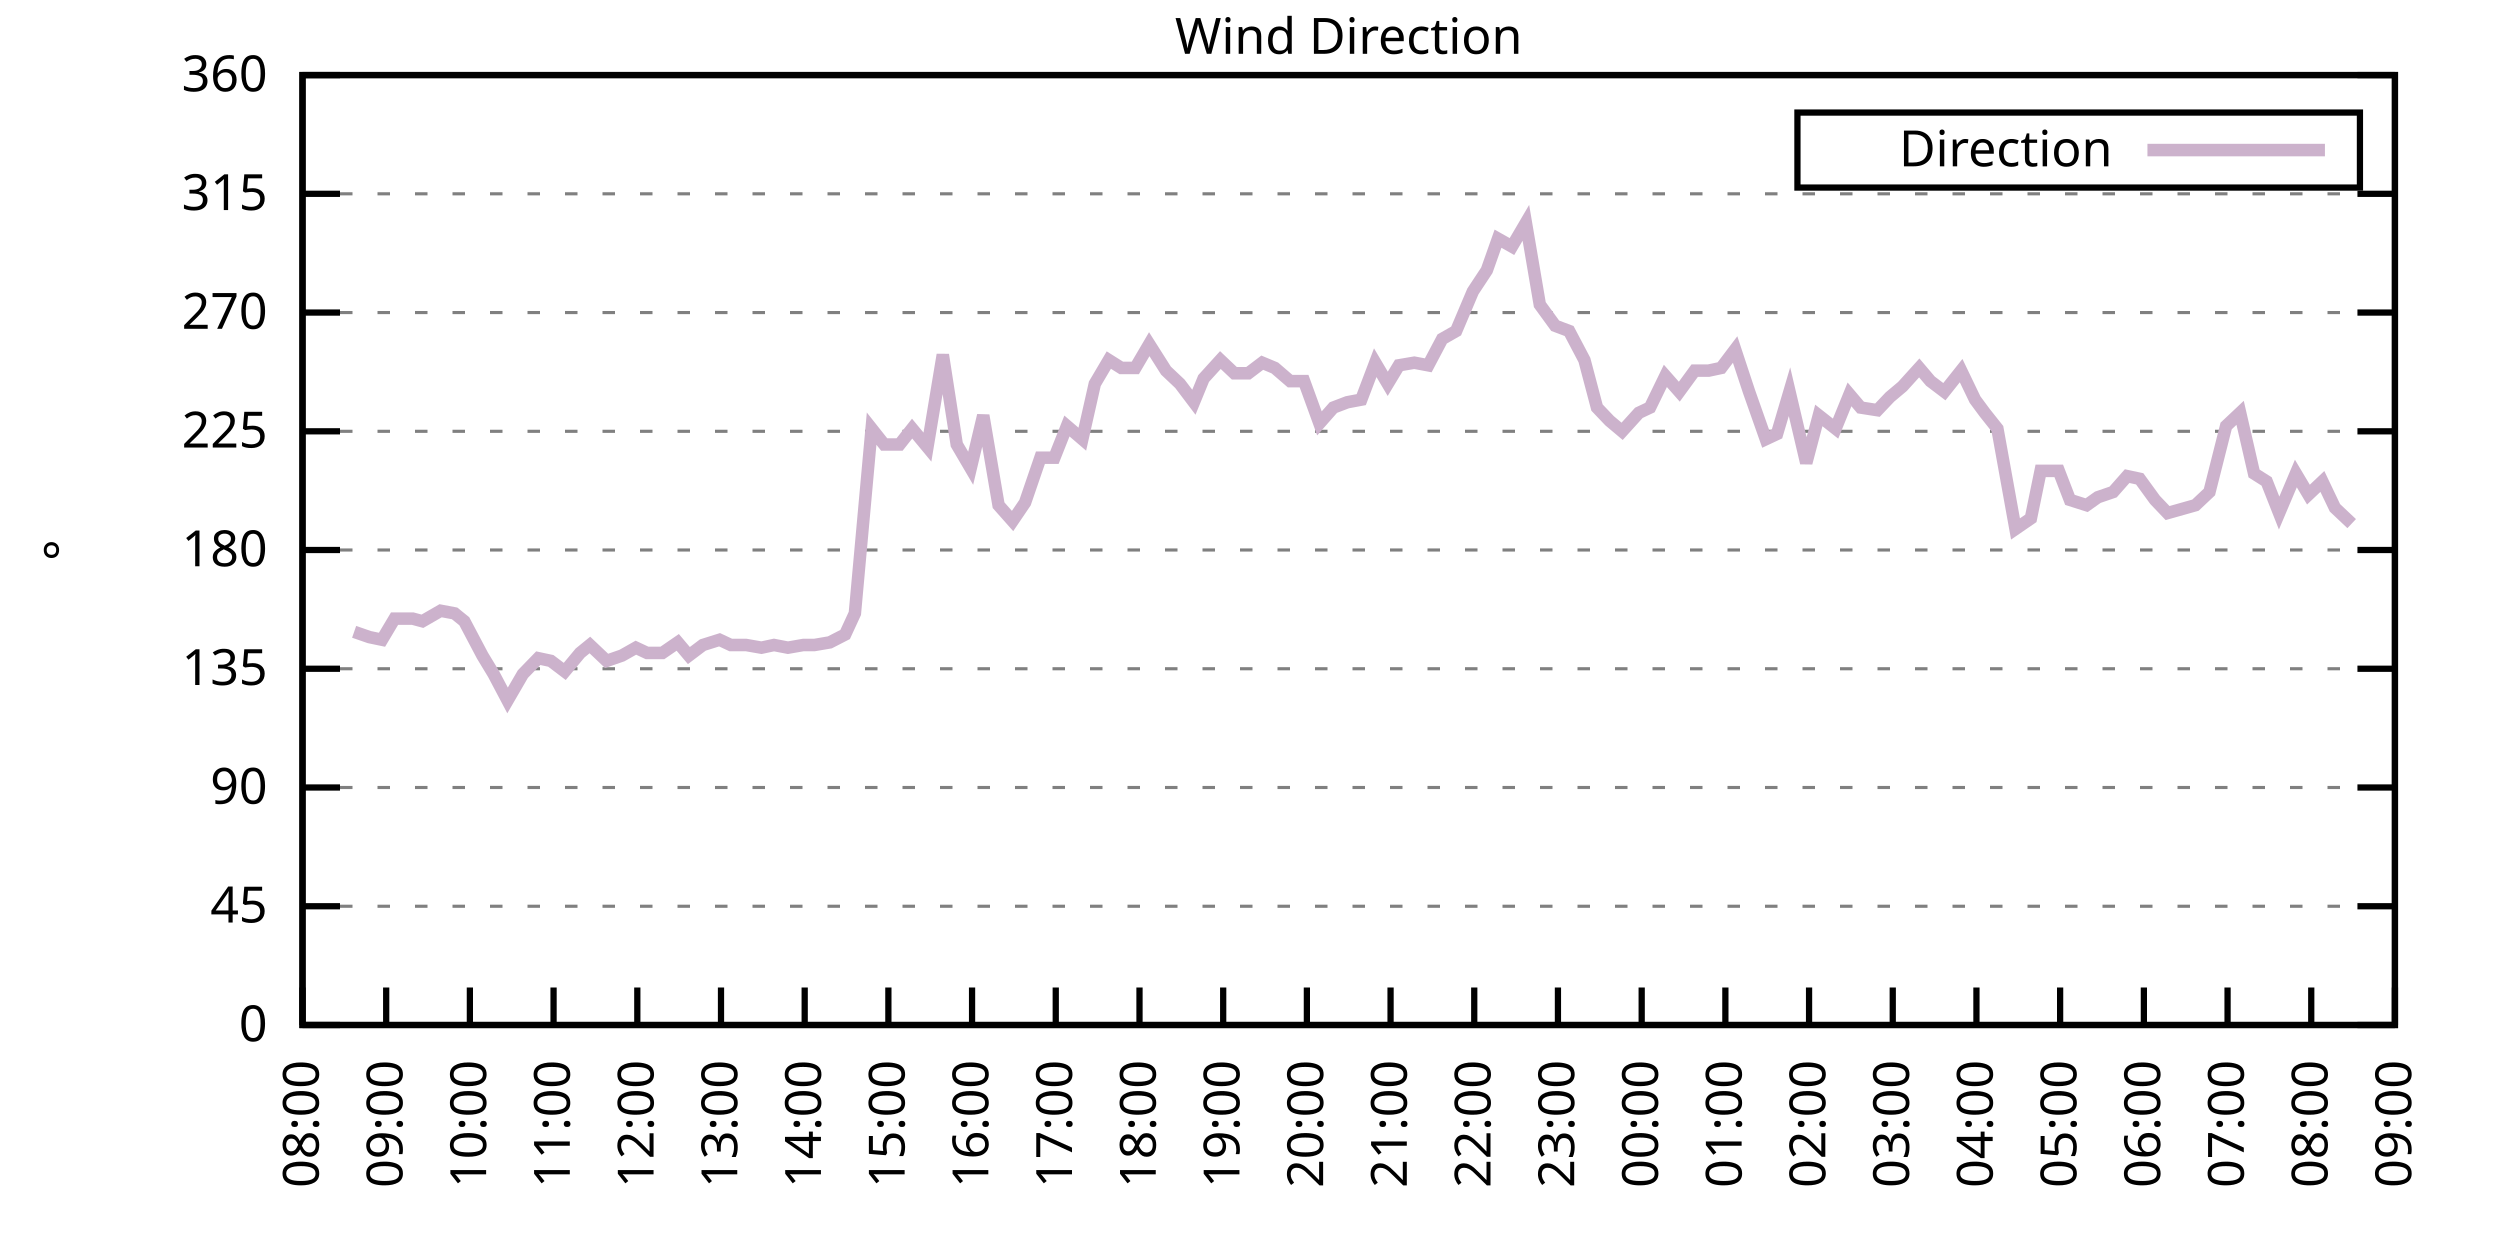
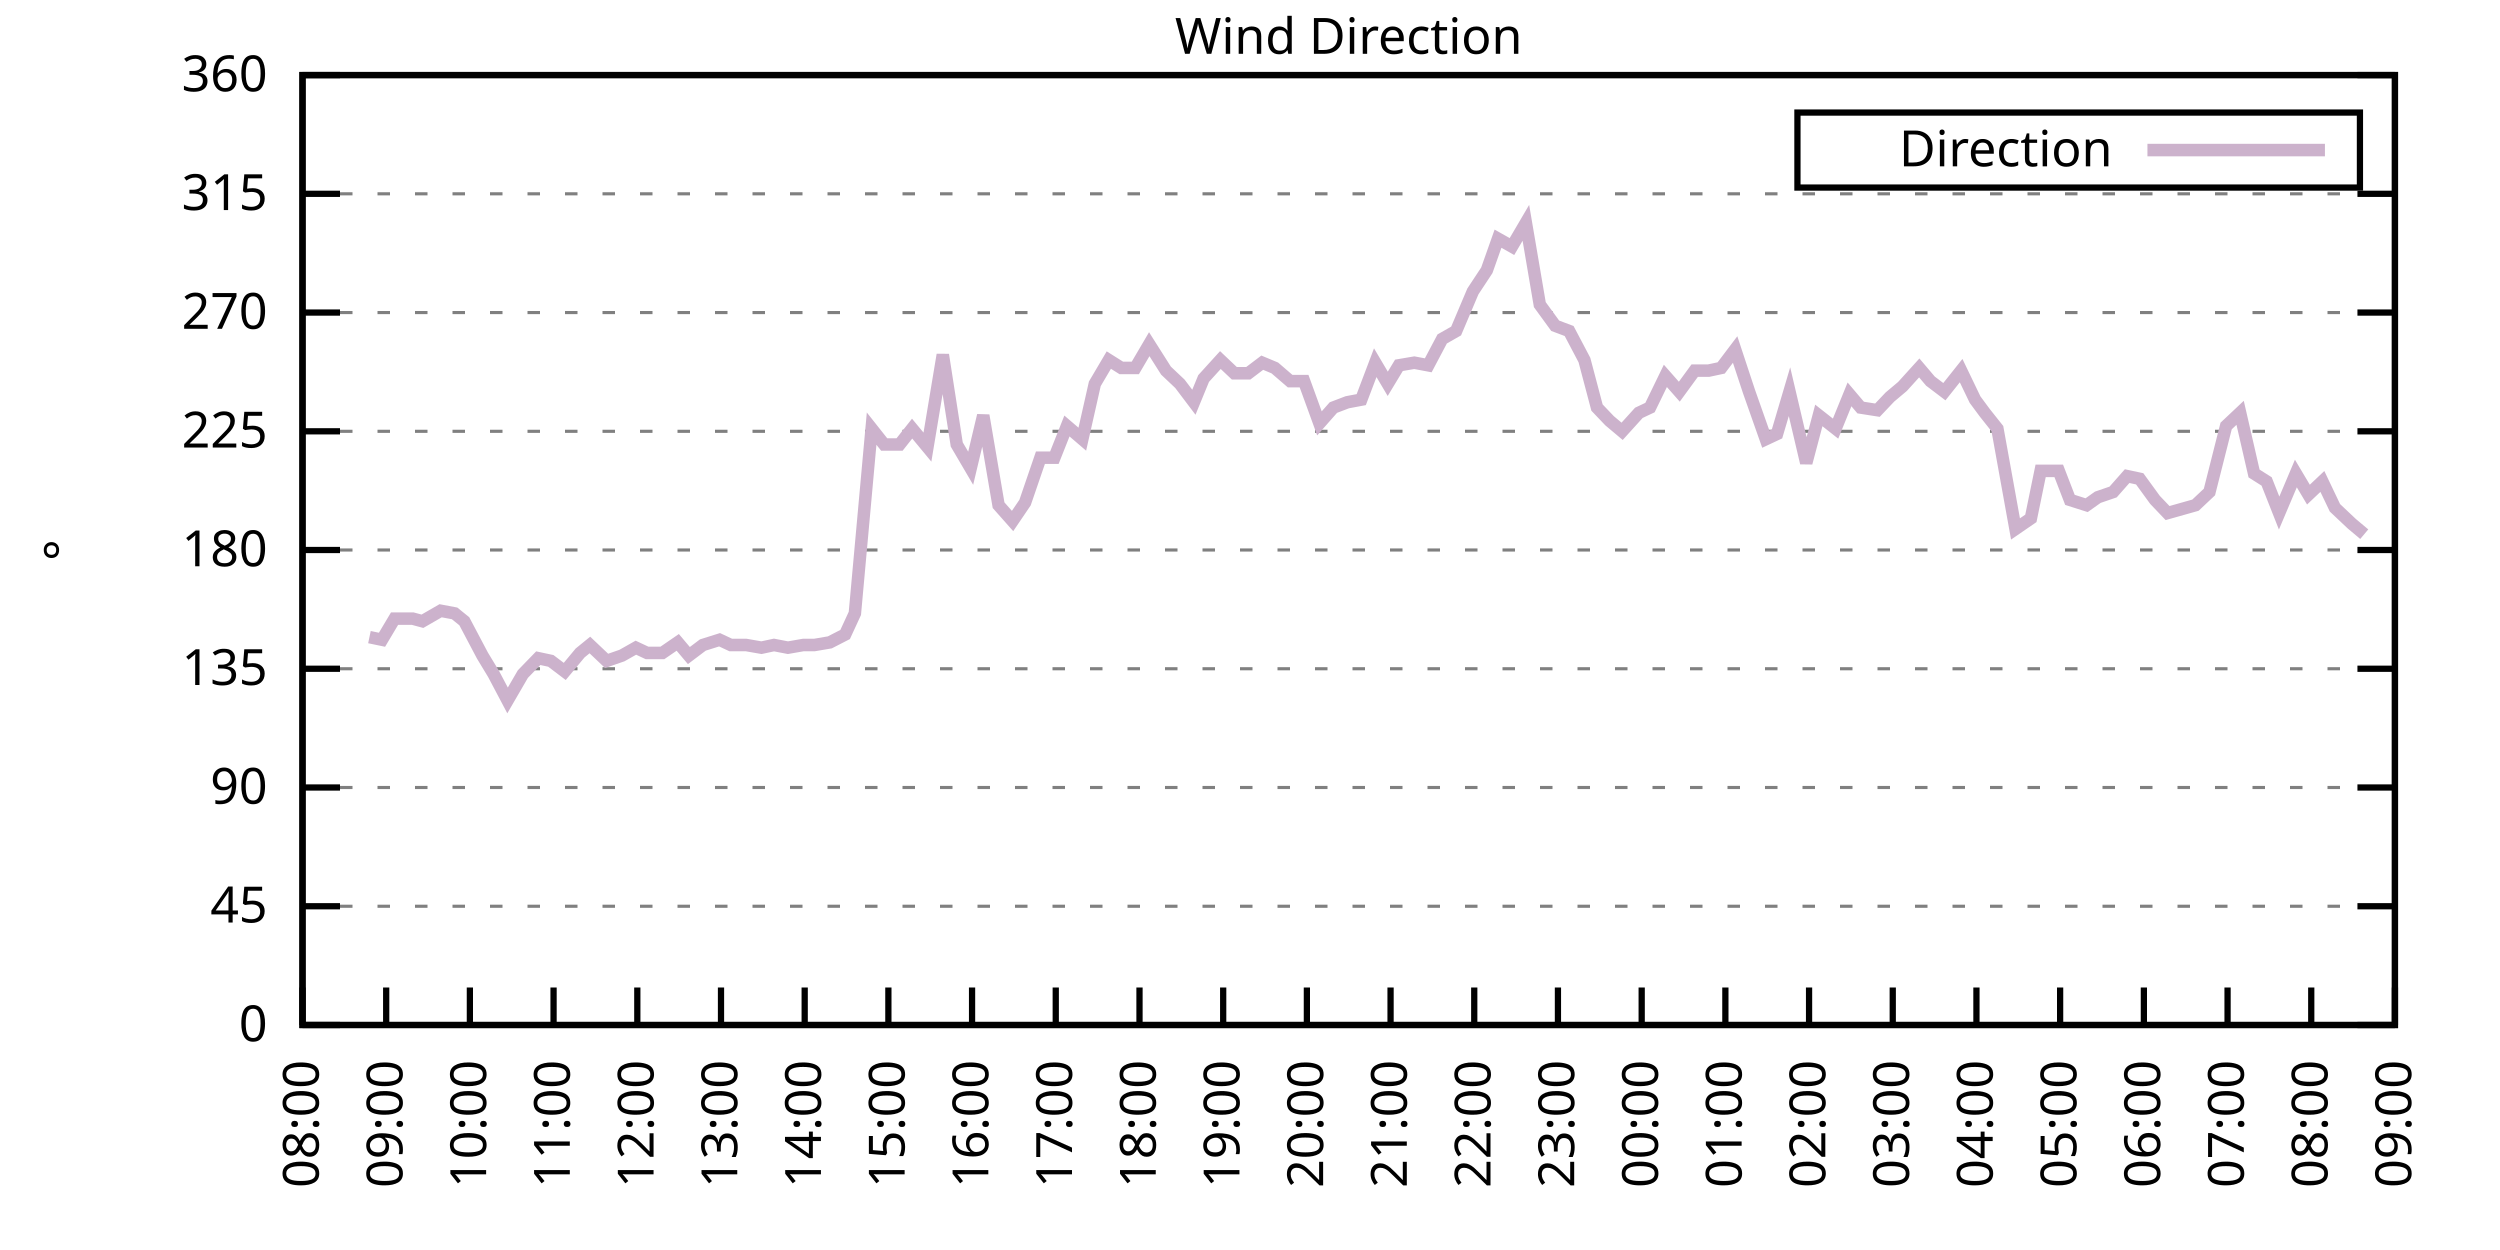
<svg xmlns="http://www.w3.org/2000/svg" xmlns:xlink="http://www.w3.org/1999/xlink" width="400" height="200" viewBox="0 0 400 200">
  <g id="gnuplot_canvas">
    <rect x="0" y="0" width="400" height="200" fill="none" />
    <defs>
      <circle id="gpDot" r="0.5" stroke-width="0.5" stroke="currentColor" />
      <path id="gpPt0" stroke-width="0.333" stroke="currentColor" d="M-1,0 h2 M0,-1 v2" />
      <path id="gpPt1" stroke-width="0.333" stroke="currentColor" d="M-1,-1 L1,1 M1,-1 L-1,1" />
      <path id="gpPt2" stroke-width="0.333" stroke="currentColor" d="M-1,0 L1,0 M0,-1 L0,1 M-1,-1 L1,1 M-1,1 L1,-1" />
      <rect id="gpPt3" stroke-width="0.333" stroke="currentColor" x="-1" y="-1" width="2" height="2" />
      <rect id="gpPt4" stroke-width="0.333" stroke="currentColor" fill="currentColor" x="-1" y="-1" width="2" height="2" />
      <circle id="gpPt5" stroke-width="0.333" stroke="currentColor" cx="0" cy="0" r="1" />
      <use xlink:href="#gpPt5" id="gpPt6" fill="currentColor" stroke="none" />
      <path id="gpPt7" stroke-width="0.333" stroke="currentColor" d="M0,-1.33 L-1.33,0.67 L1.33,0.67 z" />
      <use xlink:href="#gpPt7" id="gpPt8" fill="currentColor" stroke="none" />
      <use xlink:href="#gpPt7" id="gpPt9" stroke="currentColor" transform="rotate(180)" />
      <use xlink:href="#gpPt9" id="gpPt10" fill="currentColor" stroke="none" />
      <use xlink:href="#gpPt3" id="gpPt11" stroke="currentColor" transform="rotate(45)" />
      <use xlink:href="#gpPt11" id="gpPt12" fill="currentColor" stroke="none" />
      <path id="gpPt13" stroke-width="0.333" stroke="currentColor" d="M0,1.330 L1.265,0.411 L0.782,-1.067 L-0.782,-1.076 L-1.265,0.411 z" />
      <use xlink:href="#gpPt13" id="gpPt14" fill="currentColor" stroke="none" />
      <filter id="textbox" filterUnits="objectBoundingBox" x="0" y="0" height="1" width="1">
        <feFlood flood-color="white" flood-opacity="1" result="bgnd" />
        <feComposite in="SourceGraphic" in2="bgnd" operator="atop" />
      </filter>
      <filter id="greybox" filterUnits="objectBoundingBox" x="0" y="0" height="1" width="1">
        <feFlood flood-color="lightgrey" flood-opacity="1" result="grey" />
        <feComposite in="SourceGraphic" in2="grey" operator="atop" />
      </filter>
    </defs>
    <g fill="none" color="white" stroke="currentColor" stroke-width="1.00" stroke-linecap="butt" stroke-linejoin="miter">
</g>
    <g fill="none" color="black" stroke="currentColor" stroke-width="1.00" stroke-linecap="butt" stroke-linejoin="miter">
      <g stroke="none" shape-rendering="crispEdges">
        <polygon fill="rgb(255, 255, 255)" points="48.40,164.00 383.18,164.00 383.18,12.02 48.40,12.02 " />
      </g>
    </g>
    <g fill="none" color="black" stroke="currentColor" stroke-width="1.00" stroke-linecap="butt" stroke-linejoin="miter">
</g>
    <g fill="none" color="black" stroke="black" stroke-width="0.50" stroke-linecap="butt" stroke-linejoin="miter">
</g>
    <g fill="none" color="gray" stroke="currentColor" stroke-width="0.50" stroke-linecap="butt" stroke-linejoin="miter">
      <path stroke="gray" stroke-dasharray="2,4" class="gridline" d="M48.40,164.00 L383.19,164.00  " />
    </g>
    <g fill="none" color="gray" stroke="gray" stroke-width="1.00" stroke-linecap="butt" stroke-linejoin="miter">
</g>
    <g fill="none" color="black" stroke="currentColor" stroke-width="1.00" stroke-linecap="butt" stroke-linejoin="miter">
      <path stroke="black" d="M48.40,164.00 L54.40,164.00 M383.19,164.00 L377.19,164.00  " />
      <g transform="translate(42.80,166.60)" stroke="none" fill="black" font-family="Sans" font-size="8.00" text-anchor="end">
        <text>
          <tspan font-family="Sans"> 0</tspan>
        </text>
      </g>
    </g>
    <g fill="none" color="black" stroke="currentColor" stroke-width="1.00" stroke-linecap="butt" stroke-linejoin="miter">
</g>
    <g fill="none" color="black" stroke="black" stroke-width="0.50" stroke-linecap="butt" stroke-linejoin="miter">
</g>
    <g fill="none" color="gray" stroke="currentColor" stroke-width="0.50" stroke-linecap="butt" stroke-linejoin="miter">
      <path stroke="gray" stroke-dasharray="2,4" class="gridline" d="M48.40,145.00 L383.19,145.00  " />
    </g>
    <g fill="none" color="gray" stroke="gray" stroke-width="1.00" stroke-linecap="butt" stroke-linejoin="miter">
</g>
    <g fill="none" color="black" stroke="currentColor" stroke-width="1.00" stroke-linecap="butt" stroke-linejoin="miter">
      <path stroke="black" d="M48.40,145.00 L54.40,145.00 M383.19,145.00 L377.19,145.00  " />
      <g transform="translate(42.80,147.60)" stroke="none" fill="black" font-family="Sans" font-size="8.00" text-anchor="end">
        <text>
          <tspan font-family="Sans"> 45</tspan>
        </text>
      </g>
    </g>
    <g fill="none" color="black" stroke="currentColor" stroke-width="1.00" stroke-linecap="butt" stroke-linejoin="miter">
</g>
    <g fill="none" color="black" stroke="black" stroke-width="0.50" stroke-linecap="butt" stroke-linejoin="miter">
</g>
    <g fill="none" color="gray" stroke="currentColor" stroke-width="0.50" stroke-linecap="butt" stroke-linejoin="miter">
      <path stroke="gray" stroke-dasharray="2,4" class="gridline" d="M48.40,126.00 L383.19,126.00  " />
    </g>
    <g fill="none" color="gray" stroke="gray" stroke-width="1.00" stroke-linecap="butt" stroke-linejoin="miter">
</g>
    <g fill="none" color="black" stroke="currentColor" stroke-width="1.00" stroke-linecap="butt" stroke-linejoin="miter">
      <path stroke="black" d="M48.40,126.00 L54.40,126.00 M383.19,126.00 L377.19,126.00  " />
      <g transform="translate(42.80,128.60)" stroke="none" fill="black" font-family="Sans" font-size="8.00" text-anchor="end">
        <text>
          <tspan font-family="Sans"> 90</tspan>
        </text>
      </g>
    </g>
    <g fill="none" color="black" stroke="currentColor" stroke-width="1.00" stroke-linecap="butt" stroke-linejoin="miter">
</g>
    <g fill="none" color="black" stroke="black" stroke-width="0.50" stroke-linecap="butt" stroke-linejoin="miter">
</g>
    <g fill="none" color="gray" stroke="currentColor" stroke-width="0.50" stroke-linecap="butt" stroke-linejoin="miter">
      <path stroke="gray" stroke-dasharray="2,4" class="gridline" d="M48.40,107.00 L383.19,107.00  " />
    </g>
    <g fill="none" color="gray" stroke="gray" stroke-width="1.00" stroke-linecap="butt" stroke-linejoin="miter">
</g>
    <g fill="none" color="black" stroke="currentColor" stroke-width="1.00" stroke-linecap="butt" stroke-linejoin="miter">
      <path stroke="black" d="M48.40,107.00 L54.40,107.00 M383.19,107.00 L377.19,107.00  " />
      <g transform="translate(42.80,109.60)" stroke="none" fill="black" font-family="Sans" font-size="8.00" text-anchor="end">
        <text>
          <tspan font-family="Sans"> 135</tspan>
        </text>
      </g>
    </g>
    <g fill="none" color="black" stroke="currentColor" stroke-width="1.00" stroke-linecap="butt" stroke-linejoin="miter">
</g>
    <g fill="none" color="black" stroke="black" stroke-width="0.50" stroke-linecap="butt" stroke-linejoin="miter">
</g>
    <g fill="none" color="gray" stroke="currentColor" stroke-width="0.50" stroke-linecap="butt" stroke-linejoin="miter">
      <path stroke="gray" stroke-dasharray="2,4" class="gridline" d="M48.40,88.00 L383.19,88.00  " />
    </g>
    <g fill="none" color="gray" stroke="gray" stroke-width="1.00" stroke-linecap="butt" stroke-linejoin="miter">
</g>
    <g fill="none" color="black" stroke="currentColor" stroke-width="1.00" stroke-linecap="butt" stroke-linejoin="miter">
      <path stroke="black" d="M48.40,88.00 L54.40,88.00 M383.19,88.00 L377.19,88.00  " />
      <g transform="translate(42.80,90.60)" stroke="none" fill="black" font-family="Sans" font-size="8.00" text-anchor="end">
        <text>
          <tspan font-family="Sans"> 180</tspan>
        </text>
      </g>
    </g>
    <g fill="none" color="black" stroke="currentColor" stroke-width="1.00" stroke-linecap="butt" stroke-linejoin="miter">
</g>
    <g fill="none" color="black" stroke="black" stroke-width="0.50" stroke-linecap="butt" stroke-linejoin="miter">
</g>
    <g fill="none" color="gray" stroke="currentColor" stroke-width="0.50" stroke-linecap="butt" stroke-linejoin="miter">
      <path stroke="gray" stroke-dasharray="2,4" class="gridline" d="M48.40,69.01 L383.19,69.01  " />
    </g>
    <g fill="none" color="gray" stroke="gray" stroke-width="1.00" stroke-linecap="butt" stroke-linejoin="miter">
</g>
    <g fill="none" color="black" stroke="currentColor" stroke-width="1.00" stroke-linecap="butt" stroke-linejoin="miter">
      <path stroke="black" d="M48.40,69.01 L54.40,69.01 M383.19,69.01 L377.19,69.01  " />
      <g transform="translate(42.80,71.61)" stroke="none" fill="black" font-family="Sans" font-size="8.00" text-anchor="end">
        <text>
          <tspan font-family="Sans"> 225</tspan>
        </text>
      </g>
    </g>
    <g fill="none" color="black" stroke="currentColor" stroke-width="1.00" stroke-linecap="butt" stroke-linejoin="miter">
</g>
    <g fill="none" color="black" stroke="black" stroke-width="0.50" stroke-linecap="butt" stroke-linejoin="miter">
</g>
    <g fill="none" color="gray" stroke="currentColor" stroke-width="0.50" stroke-linecap="butt" stroke-linejoin="miter">
      <path stroke="gray" stroke-dasharray="2,4" class="gridline" d="M48.40,50.01 L383.19,50.01  " />
    </g>
    <g fill="none" color="gray" stroke="gray" stroke-width="1.00" stroke-linecap="butt" stroke-linejoin="miter">
</g>
    <g fill="none" color="black" stroke="currentColor" stroke-width="1.00" stroke-linecap="butt" stroke-linejoin="miter">
      <path stroke="black" d="M48.40,50.01 L54.40,50.01 M383.19,50.01 L377.19,50.01  " />
      <g transform="translate(42.80,52.61)" stroke="none" fill="black" font-family="Sans" font-size="8.00" text-anchor="end">
        <text>
          <tspan font-family="Sans"> 270</tspan>
        </text>
      </g>
    </g>
    <g fill="none" color="black" stroke="currentColor" stroke-width="1.00" stroke-linecap="butt" stroke-linejoin="miter">
</g>
    <g fill="none" color="black" stroke="black" stroke-width="0.50" stroke-linecap="butt" stroke-linejoin="miter">
</g>
    <g fill="none" color="gray" stroke="currentColor" stroke-width="0.50" stroke-linecap="butt" stroke-linejoin="miter">
      <path stroke="gray" stroke-dasharray="2,4" class="gridline" d="M48.40,31.01 L383.19,31.01  " />
    </g>
    <g fill="none" color="gray" stroke="gray" stroke-width="1.00" stroke-linecap="butt" stroke-linejoin="miter">
</g>
    <g fill="none" color="black" stroke="currentColor" stroke-width="1.00" stroke-linecap="butt" stroke-linejoin="miter">
      <path stroke="black" d="M48.40,31.01 L54.40,31.01 M383.19,31.01 L377.19,31.01  " />
      <g transform="translate(42.80,33.61)" stroke="none" fill="black" font-family="Sans" font-size="8.00" text-anchor="end">
        <text>
          <tspan font-family="Sans"> 315</tspan>
        </text>
      </g>
    </g>
    <g fill="none" color="black" stroke="currentColor" stroke-width="1.00" stroke-linecap="butt" stroke-linejoin="miter">
</g>
    <g fill="none" color="black" stroke="black" stroke-width="0.50" stroke-linecap="butt" stroke-linejoin="miter">
</g>
    <g fill="none" color="gray" stroke="currentColor" stroke-width="0.50" stroke-linecap="butt" stroke-linejoin="miter">
      <path stroke="gray" stroke-dasharray="2,4" class="gridline" d="M48.40,12.01 L383.19,12.01  " />
    </g>
    <g fill="none" color="gray" stroke="gray" stroke-width="1.00" stroke-linecap="butt" stroke-linejoin="miter">
</g>
    <g fill="none" color="black" stroke="currentColor" stroke-width="1.00" stroke-linecap="butt" stroke-linejoin="miter">
      <path stroke="black" d="M48.40,12.01 L54.40,12.01 M383.19,12.01 L377.19,12.01  " />
      <g transform="translate(42.80,14.61)" stroke="none" fill="black" font-family="Sans" font-size="8.00" text-anchor="end">
        <text>
          <tspan font-family="Sans"> 360</tspan>
        </text>
      </g>
    </g>
    <g fill="none" color="black" stroke="currentColor" stroke-width="1.00" stroke-linecap="butt" stroke-linejoin="miter">
      <path stroke="black" d="M48.40,164.00 L48.40,158.00  " />
      <g transform="translate(51.00,169.60) rotate(270.00)" stroke="none" fill="black" font-family="Sans" font-size="8.00" text-anchor="end">
        <text>
          <tspan font-family="Sans">08:00</tspan>
        </text>
      </g>
    </g>
    <g fill="none" color="black" stroke="currentColor" stroke-width="1.00" stroke-linecap="butt" stroke-linejoin="miter">
      <path stroke="black" d="M61.79,164.00 L61.79,158.00  " />
      <g transform="translate(64.39,169.60) rotate(270.00)" stroke="none" fill="black" font-family="Sans" font-size="8.00" text-anchor="end">
        <text>
          <tspan font-family="Sans">09:00</tspan>
        </text>
      </g>
    </g>
    <g fill="none" color="black" stroke="currentColor" stroke-width="1.00" stroke-linecap="butt" stroke-linejoin="miter">
      <path stroke="black" d="M75.18,164.00 L75.18,158.00  " />
      <g transform="translate(77.78,169.60) rotate(270.00)" stroke="none" fill="black" font-family="Sans" font-size="8.00" text-anchor="end">
        <text>
          <tspan font-family="Sans">10:00</tspan>
        </text>
      </g>
    </g>
    <g fill="none" color="black" stroke="currentColor" stroke-width="1.00" stroke-linecap="butt" stroke-linejoin="miter">
      <path stroke="black" d="M88.57,164.00 L88.57,158.00  " />
      <g transform="translate(91.17,169.60) rotate(270.00)" stroke="none" fill="black" font-family="Sans" font-size="8.00" text-anchor="end">
        <text>
          <tspan font-family="Sans">11:00</tspan>
        </text>
      </g>
    </g>
    <g fill="none" color="black" stroke="currentColor" stroke-width="1.00" stroke-linecap="butt" stroke-linejoin="miter">
      <path stroke="black" d="M101.97,164.00 L101.97,158.00  " />
      <g transform="translate(104.57,169.60) rotate(270.00)" stroke="none" fill="black" font-family="Sans" font-size="8.00" text-anchor="end">
        <text>
          <tspan font-family="Sans">12:00</tspan>
        </text>
      </g>
    </g>
    <g fill="none" color="black" stroke="currentColor" stroke-width="1.00" stroke-linecap="butt" stroke-linejoin="miter">
      <path stroke="black" d="M115.36,164.00 L115.36,158.00  " />
      <g transform="translate(117.96,169.60) rotate(270.00)" stroke="none" fill="black" font-family="Sans" font-size="8.00" text-anchor="end">
        <text>
          <tspan font-family="Sans">13:00</tspan>
        </text>
      </g>
    </g>
    <g fill="none" color="black" stroke="currentColor" stroke-width="1.00" stroke-linecap="butt" stroke-linejoin="miter">
      <path stroke="black" d="M128.75,164.00 L128.75,158.00  " />
      <g transform="translate(131.35,169.60) rotate(270.00)" stroke="none" fill="black" font-family="Sans" font-size="8.00" text-anchor="end">
        <text>
          <tspan font-family="Sans">14:00</tspan>
        </text>
      </g>
    </g>
    <g fill="none" color="black" stroke="currentColor" stroke-width="1.00" stroke-linecap="butt" stroke-linejoin="miter">
      <path stroke="black" d="M142.14,164.00 L142.14,158.00  " />
      <g transform="translate(144.74,169.60) rotate(270.00)" stroke="none" fill="black" font-family="Sans" font-size="8.00" text-anchor="end">
        <text>
          <tspan font-family="Sans">15:00</tspan>
        </text>
      </g>
    </g>
    <g fill="none" color="black" stroke="currentColor" stroke-width="1.00" stroke-linecap="butt" stroke-linejoin="miter">
      <path stroke="black" d="M155.53,164.00 L155.53,158.00  " />
      <g transform="translate(158.13,169.60) rotate(270.00)" stroke="none" fill="black" font-family="Sans" font-size="8.00" text-anchor="end">
        <text>
          <tspan font-family="Sans">16:00</tspan>
        </text>
      </g>
    </g>
    <g fill="none" color="black" stroke="currentColor" stroke-width="1.00" stroke-linecap="butt" stroke-linejoin="miter">
      <path stroke="black" d="M168.92,164.00 L168.92,158.00  " />
      <g transform="translate(171.52,169.60) rotate(270.00)" stroke="none" fill="black" font-family="Sans" font-size="8.00" text-anchor="end">
        <text>
          <tspan font-family="Sans">17:00</tspan>
        </text>
      </g>
    </g>
    <g fill="none" color="black" stroke="currentColor" stroke-width="1.00" stroke-linecap="butt" stroke-linejoin="miter">
      <path stroke="black" d="M182.32,164.00 L182.32,158.00  " />
      <g transform="translate(184.92,169.60) rotate(270.00)" stroke="none" fill="black" font-family="Sans" font-size="8.00" text-anchor="end">
        <text>
          <tspan font-family="Sans">18:00</tspan>
        </text>
      </g>
    </g>
    <g fill="none" color="black" stroke="currentColor" stroke-width="1.00" stroke-linecap="butt" stroke-linejoin="miter">
      <path stroke="black" d="M195.71,164.00 L195.71,158.00  " />
      <g transform="translate(198.31,169.60) rotate(270.00)" stroke="none" fill="black" font-family="Sans" font-size="8.00" text-anchor="end">
        <text>
          <tspan font-family="Sans">19:00</tspan>
        </text>
      </g>
    </g>
    <g fill="none" color="black" stroke="currentColor" stroke-width="1.00" stroke-linecap="butt" stroke-linejoin="miter">
      <path stroke="black" d="M209.10,164.00 L209.10,158.00  " />
      <g transform="translate(211.70,169.60) rotate(270.00)" stroke="none" fill="black" font-family="Sans" font-size="8.00" text-anchor="end">
        <text>
          <tspan font-family="Sans">20:00</tspan>
        </text>
      </g>
    </g>
    <g fill="none" color="black" stroke="currentColor" stroke-width="1.00" stroke-linecap="butt" stroke-linejoin="miter">
      <path stroke="black" d="M222.49,164.00 L222.49,158.00  " />
      <g transform="translate(225.09,169.60) rotate(270.00)" stroke="none" fill="black" font-family="Sans" font-size="8.00" text-anchor="end">
        <text>
          <tspan font-family="Sans">21:00</tspan>
        </text>
      </g>
    </g>
    <g fill="none" color="black" stroke="currentColor" stroke-width="1.00" stroke-linecap="butt" stroke-linejoin="miter">
      <path stroke="black" d="M235.88,164.00 L235.88,158.00  " />
      <g transform="translate(238.48,169.60) rotate(270.00)" stroke="none" fill="black" font-family="Sans" font-size="8.00" text-anchor="end">
        <text>
          <tspan font-family="Sans">22:00</tspan>
        </text>
      </g>
    </g>
    <g fill="none" color="black" stroke="currentColor" stroke-width="1.00" stroke-linecap="butt" stroke-linejoin="miter">
      <path stroke="black" d="M249.27,164.00 L249.27,158.00  " />
      <g transform="translate(251.87,169.60) rotate(270.00)" stroke="none" fill="black" font-family="Sans" font-size="8.00" text-anchor="end">
        <text>
          <tspan font-family="Sans">23:00</tspan>
        </text>
      </g>
    </g>
    <g fill="none" color="black" stroke="currentColor" stroke-width="1.00" stroke-linecap="butt" stroke-linejoin="miter">
      <path stroke="black" d="M262.67,164.00 L262.67,158.00  " />
      <g transform="translate(265.27,169.60) rotate(270.00)" stroke="none" fill="black" font-family="Sans" font-size="8.00" text-anchor="end">
        <text>
          <tspan font-family="Sans">00:00</tspan>
        </text>
      </g>
    </g>
    <g fill="none" color="black" stroke="currentColor" stroke-width="1.00" stroke-linecap="butt" stroke-linejoin="miter">
      <path stroke="black" d="M276.06,164.00 L276.06,158.00  " />
      <g transform="translate(278.66,169.60) rotate(270.00)" stroke="none" fill="black" font-family="Sans" font-size="8.00" text-anchor="end">
        <text>
          <tspan font-family="Sans">01:00</tspan>
        </text>
      </g>
    </g>
    <g fill="none" color="black" stroke="currentColor" stroke-width="1.00" stroke-linecap="butt" stroke-linejoin="miter">
      <path stroke="black" d="M289.45,164.00 L289.45,158.00  " />
      <g transform="translate(292.05,169.60) rotate(270.00)" stroke="none" fill="black" font-family="Sans" font-size="8.00" text-anchor="end">
        <text>
          <tspan font-family="Sans">02:00</tspan>
        </text>
      </g>
    </g>
    <g fill="none" color="black" stroke="currentColor" stroke-width="1.00" stroke-linecap="butt" stroke-linejoin="miter">
      <path stroke="black" d="M302.84,164.00 L302.84,158.00  " />
      <g transform="translate(305.44,169.60) rotate(270.00)" stroke="none" fill="black" font-family="Sans" font-size="8.00" text-anchor="end">
        <text>
          <tspan font-family="Sans">03:00</tspan>
        </text>
      </g>
    </g>
    <g fill="none" color="black" stroke="currentColor" stroke-width="1.00" stroke-linecap="butt" stroke-linejoin="miter">
      <path stroke="black" d="M316.23,164.00 L316.23,158.00  " />
      <g transform="translate(318.83,169.60) rotate(270.00)" stroke="none" fill="black" font-family="Sans" font-size="8.00" text-anchor="end">
        <text>
          <tspan font-family="Sans">04:00</tspan>
        </text>
      </g>
    </g>
    <g fill="none" color="black" stroke="currentColor" stroke-width="1.00" stroke-linecap="butt" stroke-linejoin="miter">
      <path stroke="black" d="M329.62,164.00 L329.62,158.00  " />
      <g transform="translate(332.22,169.60) rotate(270.00)" stroke="none" fill="black" font-family="Sans" font-size="8.00" text-anchor="end">
        <text>
          <tspan font-family="Sans">05:00</tspan>
        </text>
      </g>
    </g>
    <g fill="none" color="black" stroke="currentColor" stroke-width="1.00" stroke-linecap="butt" stroke-linejoin="miter">
      <path stroke="black" d="M343.02,164.00 L343.02,158.00  " />
      <g transform="translate(345.62,169.60) rotate(270.00)" stroke="none" fill="black" font-family="Sans" font-size="8.00" text-anchor="end">
        <text>
          <tspan font-family="Sans">06:00</tspan>
        </text>
      </g>
    </g>
    <g fill="none" color="black" stroke="currentColor" stroke-width="1.00" stroke-linecap="butt" stroke-linejoin="miter">
      <path stroke="black" d="M356.41,164.00 L356.41,158.00  " />
      <g transform="translate(359.01,169.60) rotate(270.00)" stroke="none" fill="black" font-family="Sans" font-size="8.00" text-anchor="end">
        <text>
          <tspan font-family="Sans">07:00</tspan>
        </text>
      </g>
    </g>
    <g fill="none" color="black" stroke="currentColor" stroke-width="1.00" stroke-linecap="butt" stroke-linejoin="miter">
      <path stroke="black" d="M369.80,164.00 L369.80,158.00  " />
      <g transform="translate(372.40,169.60) rotate(270.00)" stroke="none" fill="black" font-family="Sans" font-size="8.00" text-anchor="end">
        <text>
          <tspan font-family="Sans">08:00</tspan>
        </text>
      </g>
    </g>
    <g fill="none" color="black" stroke="currentColor" stroke-width="1.00" stroke-linecap="butt" stroke-linejoin="miter">
      <path stroke="black" d="M383.19,164.00 L383.19,158.00  " />
      <g transform="translate(385.79,169.60) rotate(270.00)" stroke="none" fill="black" font-family="Sans" font-size="8.00" text-anchor="end">
        <text>
          <tspan font-family="Sans">09:00</tspan>
        </text>
      </g>
    </g>
    <g fill="none" color="black" stroke="currentColor" stroke-width="1.00" stroke-linecap="butt" stroke-linejoin="miter">
</g>
    <g fill="none" color="black" stroke="currentColor" stroke-width="1.00" stroke-linecap="butt" stroke-linejoin="miter">
      <path stroke="black" d="M48.40,12.01 L48.40,164.00 L383.19,164.00 L383.19,12.01 L48.40,12.01 Z  " />
    </g>
    <g fill="none" color="black" stroke="currentColor" stroke-width="1.00" stroke-linecap="butt" stroke-linejoin="miter">
</g>
    <g fill="none" color="black" stroke="currentColor" stroke-width="1.00" stroke-linecap="butt" stroke-linejoin="miter">
      <path stroke="black" d="M287.59,30.01 L287.59,18.01 L377.59,18.01 L377.59,30.01 L287.59,30.01 Z  " />
    </g>
    <g id="Wind_direction_plot_1">
      <g fill="none" color="white" stroke="black" stroke-width="2.00" stroke-linecap="butt" stroke-linejoin="miter">
</g>
      <g fill="none" color="black" stroke="currentColor" stroke-width="2.00" stroke-linecap="butt" stroke-linejoin="miter">
        <g transform="translate(337.99,26.61)" stroke="none" fill="black" font-family="Sans" font-size="8.00" text-anchor="end">
          <text>
            <tspan font-family="Sans">Direction</tspan>
          </text>
        </g>
      </g>
      <g fill="none" color="black" stroke="currentColor" stroke-width="2.00" stroke-linecap="butt" stroke-linejoin="miter">
-         <path stroke="rgb(204, 178, 204)" d="M343.59,24.01 L371.99,24.01 M56.66,101.09 L59.11,101.94 L61.12,102.36 L63.13,98.98 L66.03,98.98 L67.59,99.40   L70.50,97.72 L72.73,98.14 L74.29,99.40 L77.19,104.89 L78.98,107.85 L81.21,112.07 L83.66,107.85 L86.12,105.31   L88.13,105.74 L90.36,107.43 L92.82,104.47 L94.38,103.20 L97.06,105.74 L99.51,104.89 L101.74,103.63 L103.53,104.47   L105.98,104.47 L108.44,102.78 L110.22,104.89 L112.46,103.20 L115.13,102.36 L116.92,103.20 L119.38,103.20 L121.83,103.63   L123.84,103.20 L126.07,103.63 L128.53,103.20 L130.31,103.20 L132.77,102.78 L135.22,101.52 L136.78,98.14 L139.46,68.58   L141.47,71.12 L143.93,71.12 L145.94,68.58 L148.39,71.54 L150.85,56.76 L153.08,71.12 L155.31,74.92 L157.32,66.47   L159.77,80.83 L162.01,83.36 L164.01,80.41 L166.47,73.23 L168.70,73.23 L170.71,68.16 L173.17,70.27 L175.17,61.41   L177.41,57.61 L179.41,58.87 L181.65,58.87 L183.88,55.07 L186.56,59.30 L188.79,61.41 L191.02,64.36 L192.58,60.56   L195.26,57.61 L197.49,59.72 L199.73,59.72 L201.96,58.03 L203.97,58.87 L206.42,60.98 L208.65,60.98 L211.11,67.74   L213.34,65.21 L215.57,64.36 L217.80,63.94 L220.04,58.03 L222.04,61.41 L223.83,58.45 L226.29,58.03 L228.52,58.45   L230.75,54.23 L232.98,52.96 L235.66,46.63 L237.89,43.25 L239.68,38.19 L241.91,39.45 L244.14,35.65 L246.37,48.74   L248.83,52.12 L251.06,52.96 L253.51,57.61 L255.52,65.21 L257.53,67.32 L259.54,69.01 L262.22,66.05 L264.00,65.21   L266.46,60.14 L268.69,62.67 L271.15,59.30 L273.38,59.30 L275.39,58.87 L277.62,55.92 L279.85,62.67 L282.53,70.27   L284.32,69.43 L286.32,62.67 L289.00,74.07 L291.01,66.47 L293.69,68.58 L295.92,63.10 L297.71,65.21 L300.39,65.63   L302.39,63.52 L304.40,61.83 L307.08,58.87 L308.87,60.98 L311.10,62.67 L313.78,59.30 L316.01,63.94 L317.57,66.05   L319.58,68.58 L322.48,84.63 L324.94,82.94 L326.50,75.34 L329.40,75.34 L331.19,79.98 L333.86,80.83 L335.65,79.56   L338.10,78.72 L340.34,76.18 L342.35,76.61 L344.80,79.98 L346.81,82.09 L351.27,80.83 L353.51,78.72 L356.18,68.16   L358.42,66.05 L360.65,75.76 L362.66,77.03 L364.66,82.09 L367.34,75.76 L369.35,79.14 L371.58,77.03 L373.59,81.25   L376.27,83.78  " />
+         <path stroke="rgb(204, 178, 204)" d="M343.59,24.01 L371.99,24.01 M59.11,101.94 L61.12,102.36 L63.13,98.98 L66.03,98.98 L67.59,99.40 L70.50,97.72   L72.73,98.14 L74.29,99.40 L77.19,104.89 L78.98,107.85 L81.21,112.07 L83.66,107.85 L86.12,105.31 L88.13,105.74   L90.36,107.43 L92.82,104.47 L94.38,103.20 L97.06,105.74 L99.51,104.89 L101.74,103.63 L103.53,104.47 L105.98,104.47   L108.44,102.78 L110.22,104.89 L112.46,103.20 L115.13,102.36 L116.92,103.20 L119.38,103.20 L121.83,103.63 L123.84,103.20   L126.07,103.63 L128.53,103.20 L130.31,103.20 L132.77,102.78 L135.22,101.52 L136.78,98.14 L139.46,68.58 L141.47,71.12   L143.93,71.12 L145.94,68.58 L148.39,71.54 L150.85,56.76 L153.08,71.12 L155.31,74.92 L157.32,66.47 L159.77,80.83   L162.01,83.36 L164.01,80.41 L166.47,73.23 L168.70,73.23 L170.71,68.16 L173.17,70.27 L175.17,61.41 L177.41,57.61   L179.41,58.87 L181.65,58.87 L183.88,55.07 L186.56,59.30 L188.79,61.41 L191.02,64.36 L192.58,60.56 L195.26,57.61   L197.49,59.72 L199.73,59.72 L201.96,58.03 L203.97,58.87 L206.42,60.98 L208.65,60.98 L211.11,67.74 L213.34,65.21   L215.57,64.36 L217.80,63.94 L220.04,58.03 L222.04,61.41 L223.83,58.45 L226.29,58.03 L228.52,58.45 L230.75,54.23   L232.98,52.96 L235.66,46.63 L237.89,43.25 L239.68,38.19 L241.91,39.45 L244.14,35.65 L246.37,48.74 L248.83,52.12   L251.06,52.96 L253.51,57.61 L255.52,65.21 L257.53,67.32 L259.54,69.01 L262.22,66.05 L264.00,65.21 L266.46,60.14   L268.69,62.67 L271.15,59.30 L273.38,59.30 L275.39,58.87 L277.62,55.92 L279.85,62.67 L282.53,70.27 L284.32,69.43   L286.32,62.67 L289.00,74.07 L291.01,66.47 L293.69,68.58 L295.92,63.10 L297.71,65.21 L300.39,65.63 L302.39,63.52   L304.40,61.83 L307.08,58.87 L308.87,60.98 L311.10,62.67 L313.78,59.30 L316.01,63.94 L317.57,66.05 L319.58,68.58   L322.48,84.63 L324.94,82.94 L326.50,75.34 L329.40,75.34 L331.19,79.98 L333.86,80.83 L335.65,79.56 L338.10,78.72   L340.34,76.18 L342.35,76.61 L344.80,79.98 L346.81,82.09 L351.27,80.83 L353.51,78.72 L356.18,68.16 L358.42,66.05   L360.65,75.76 L362.66,77.03 L364.66,82.09 L367.34,75.76 L369.35,79.14 L371.58,77.03 L373.59,81.25 L376.27,83.78   L378.28,85.47  " />
      </g>
    </g>
    <g fill="none" color="black" stroke="currentColor" stroke-width="2.00" stroke-linecap="butt" stroke-linejoin="miter">
</g>
    <g fill="none" color="black" stroke="black" stroke-width="1.00" stroke-linecap="butt" stroke-linejoin="miter">
</g>
    <g fill="none" color="black" stroke="currentColor" stroke-width="1.00" stroke-linecap="butt" stroke-linejoin="miter">
      <path stroke="black" d="M48.40,12.01 L48.40,164.00 L383.19,164.00 L383.19,12.01 L48.40,12.01 Z  " />
      <g transform="translate(12.80,88.01) rotate(270.00)" stroke="none" fill="black" font-family="Sans" font-size="8.00" text-anchor="middle">
        <text>
          <tspan font-family="Sans">°</tspan>
        </text>
      </g>
    </g>
    <g fill="none" color="black" stroke="currentColor" stroke-width="1.00" stroke-linecap="butt" stroke-linejoin="miter">
</g>
    <g fill="none" color="black" stroke="currentColor" stroke-width="1.00" stroke-linecap="butt" stroke-linejoin="miter">
      <g transform="translate(215.79,8.61)" stroke="none" fill="black" font-family="Sans" font-size="8.00" text-anchor="middle">
        <text>
          <tspan font-family="Sans">Wind Direction</tspan>
        </text>
      </g>
    </g>
    <g fill="none" color="black" stroke="currentColor" stroke-width="1.00" stroke-linecap="butt" stroke-linejoin="miter">
</g>
  </g>
</svg>
